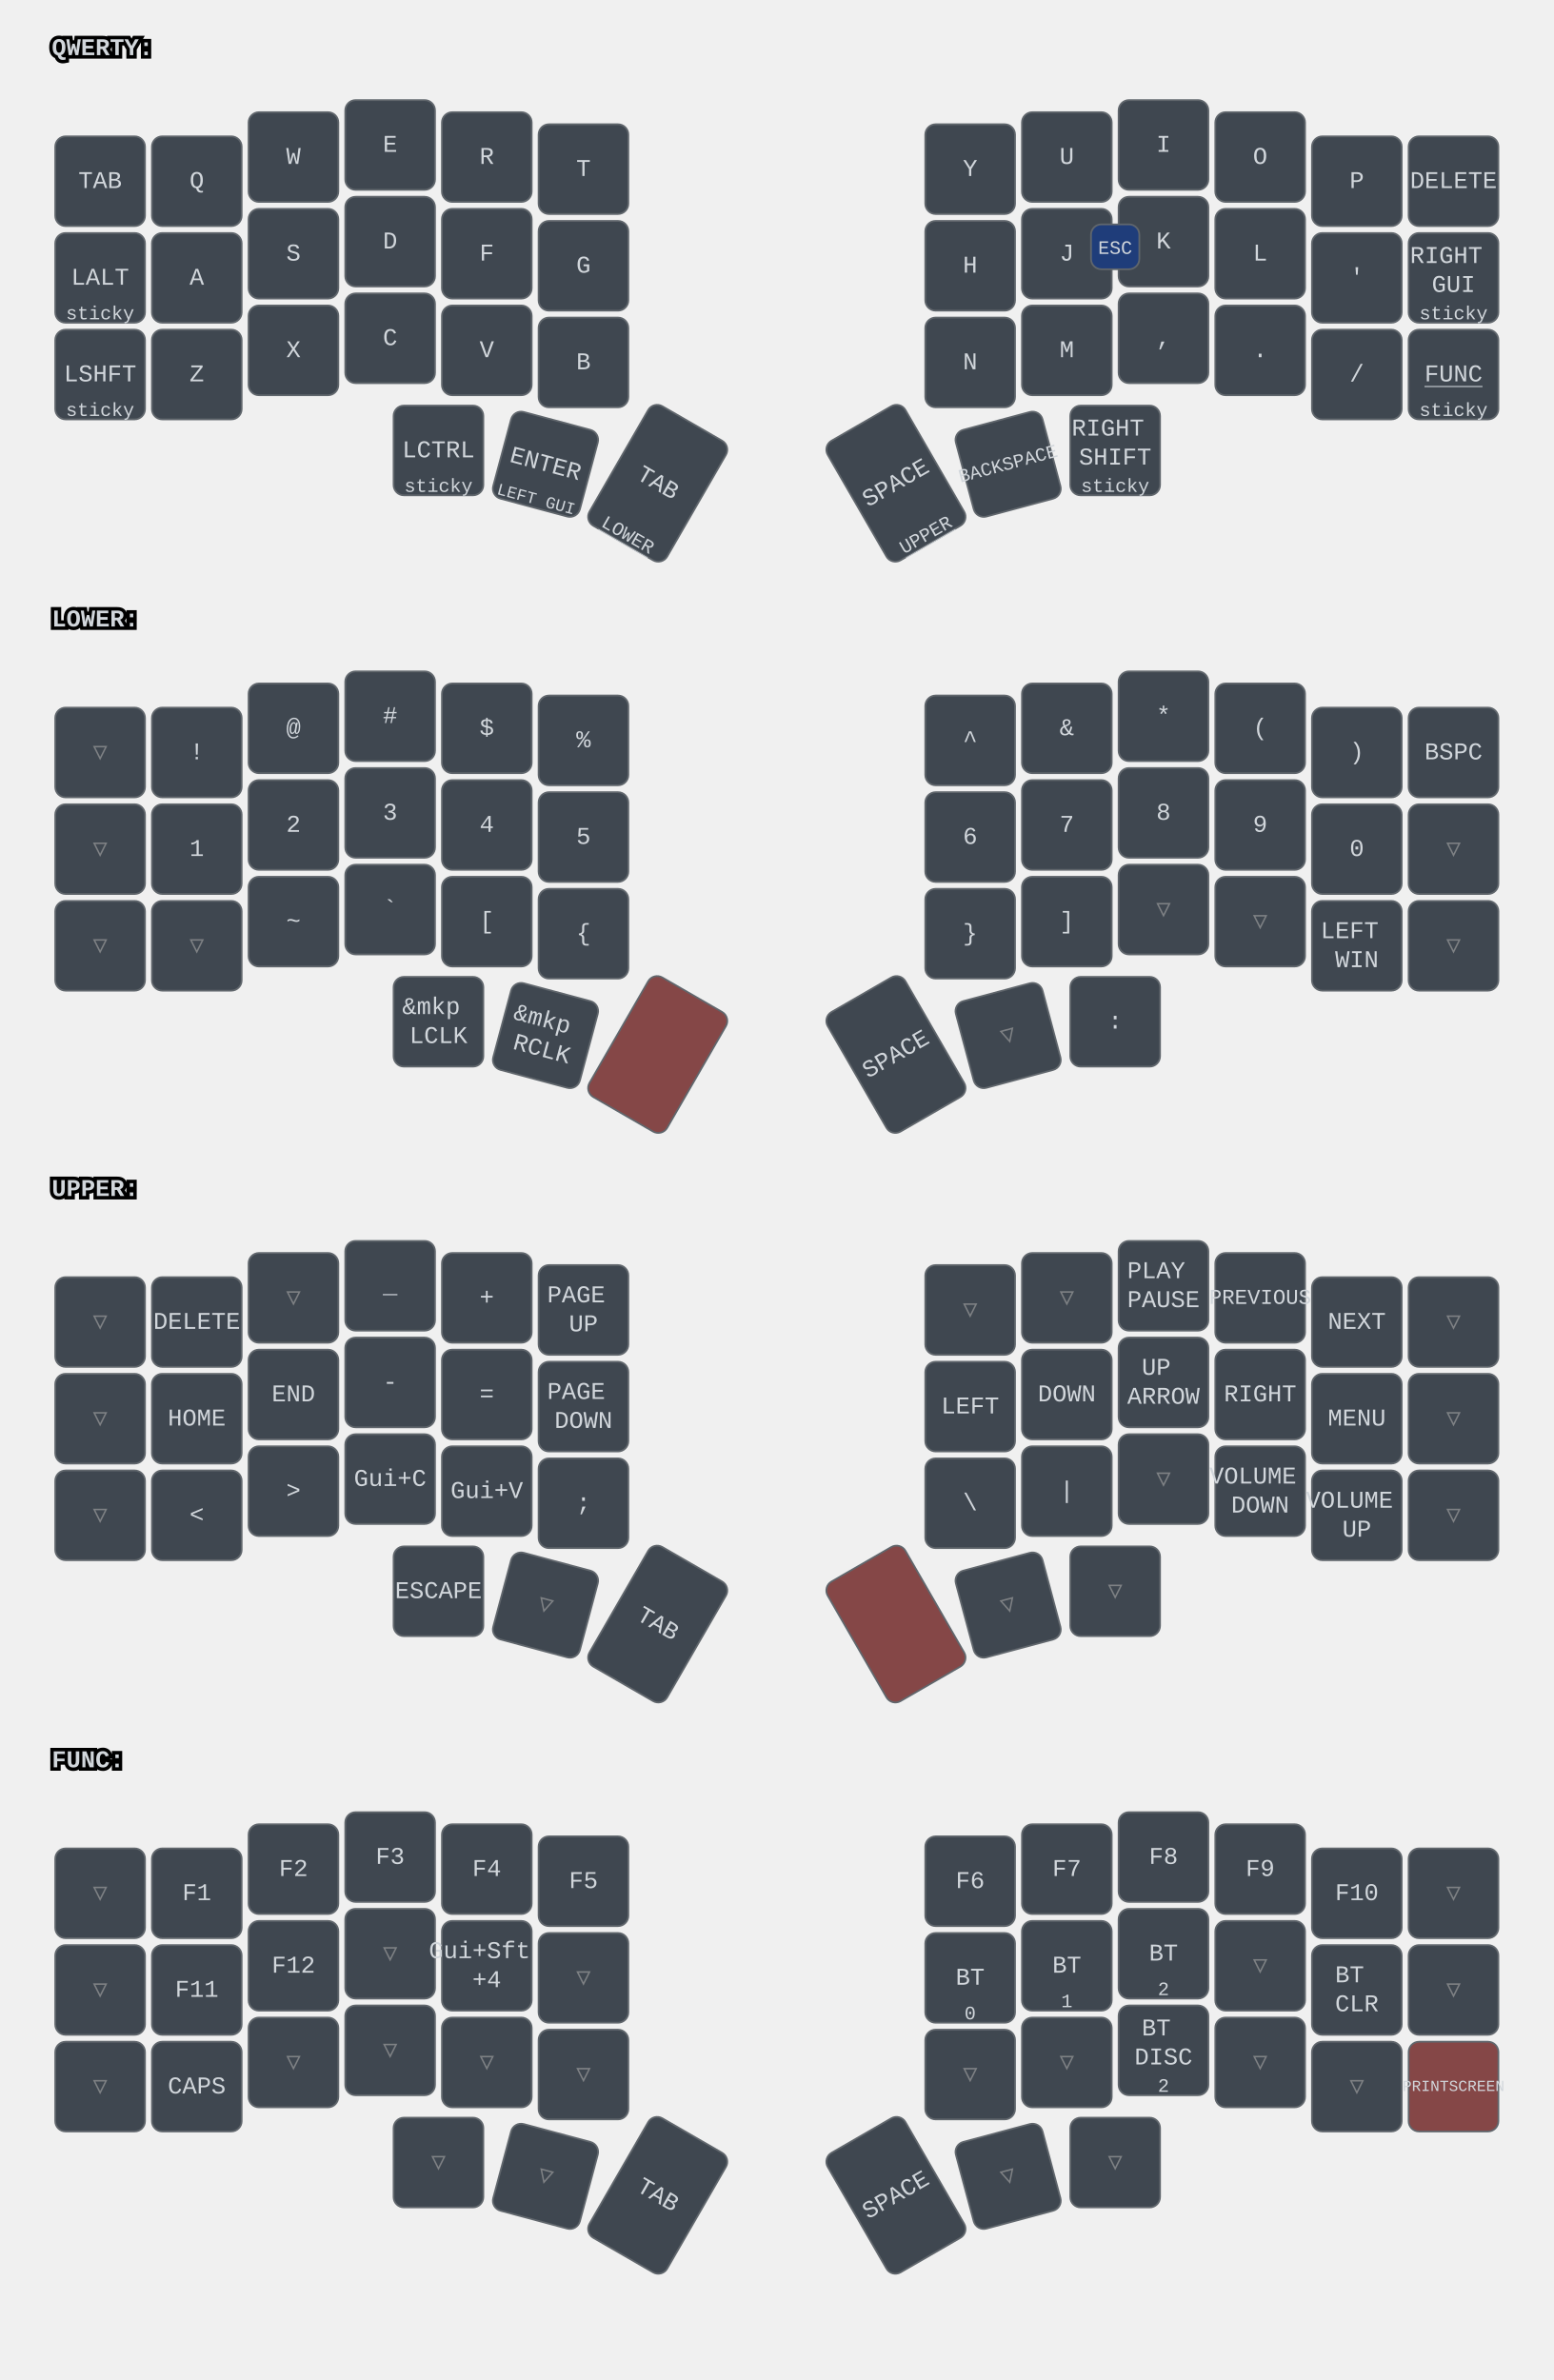
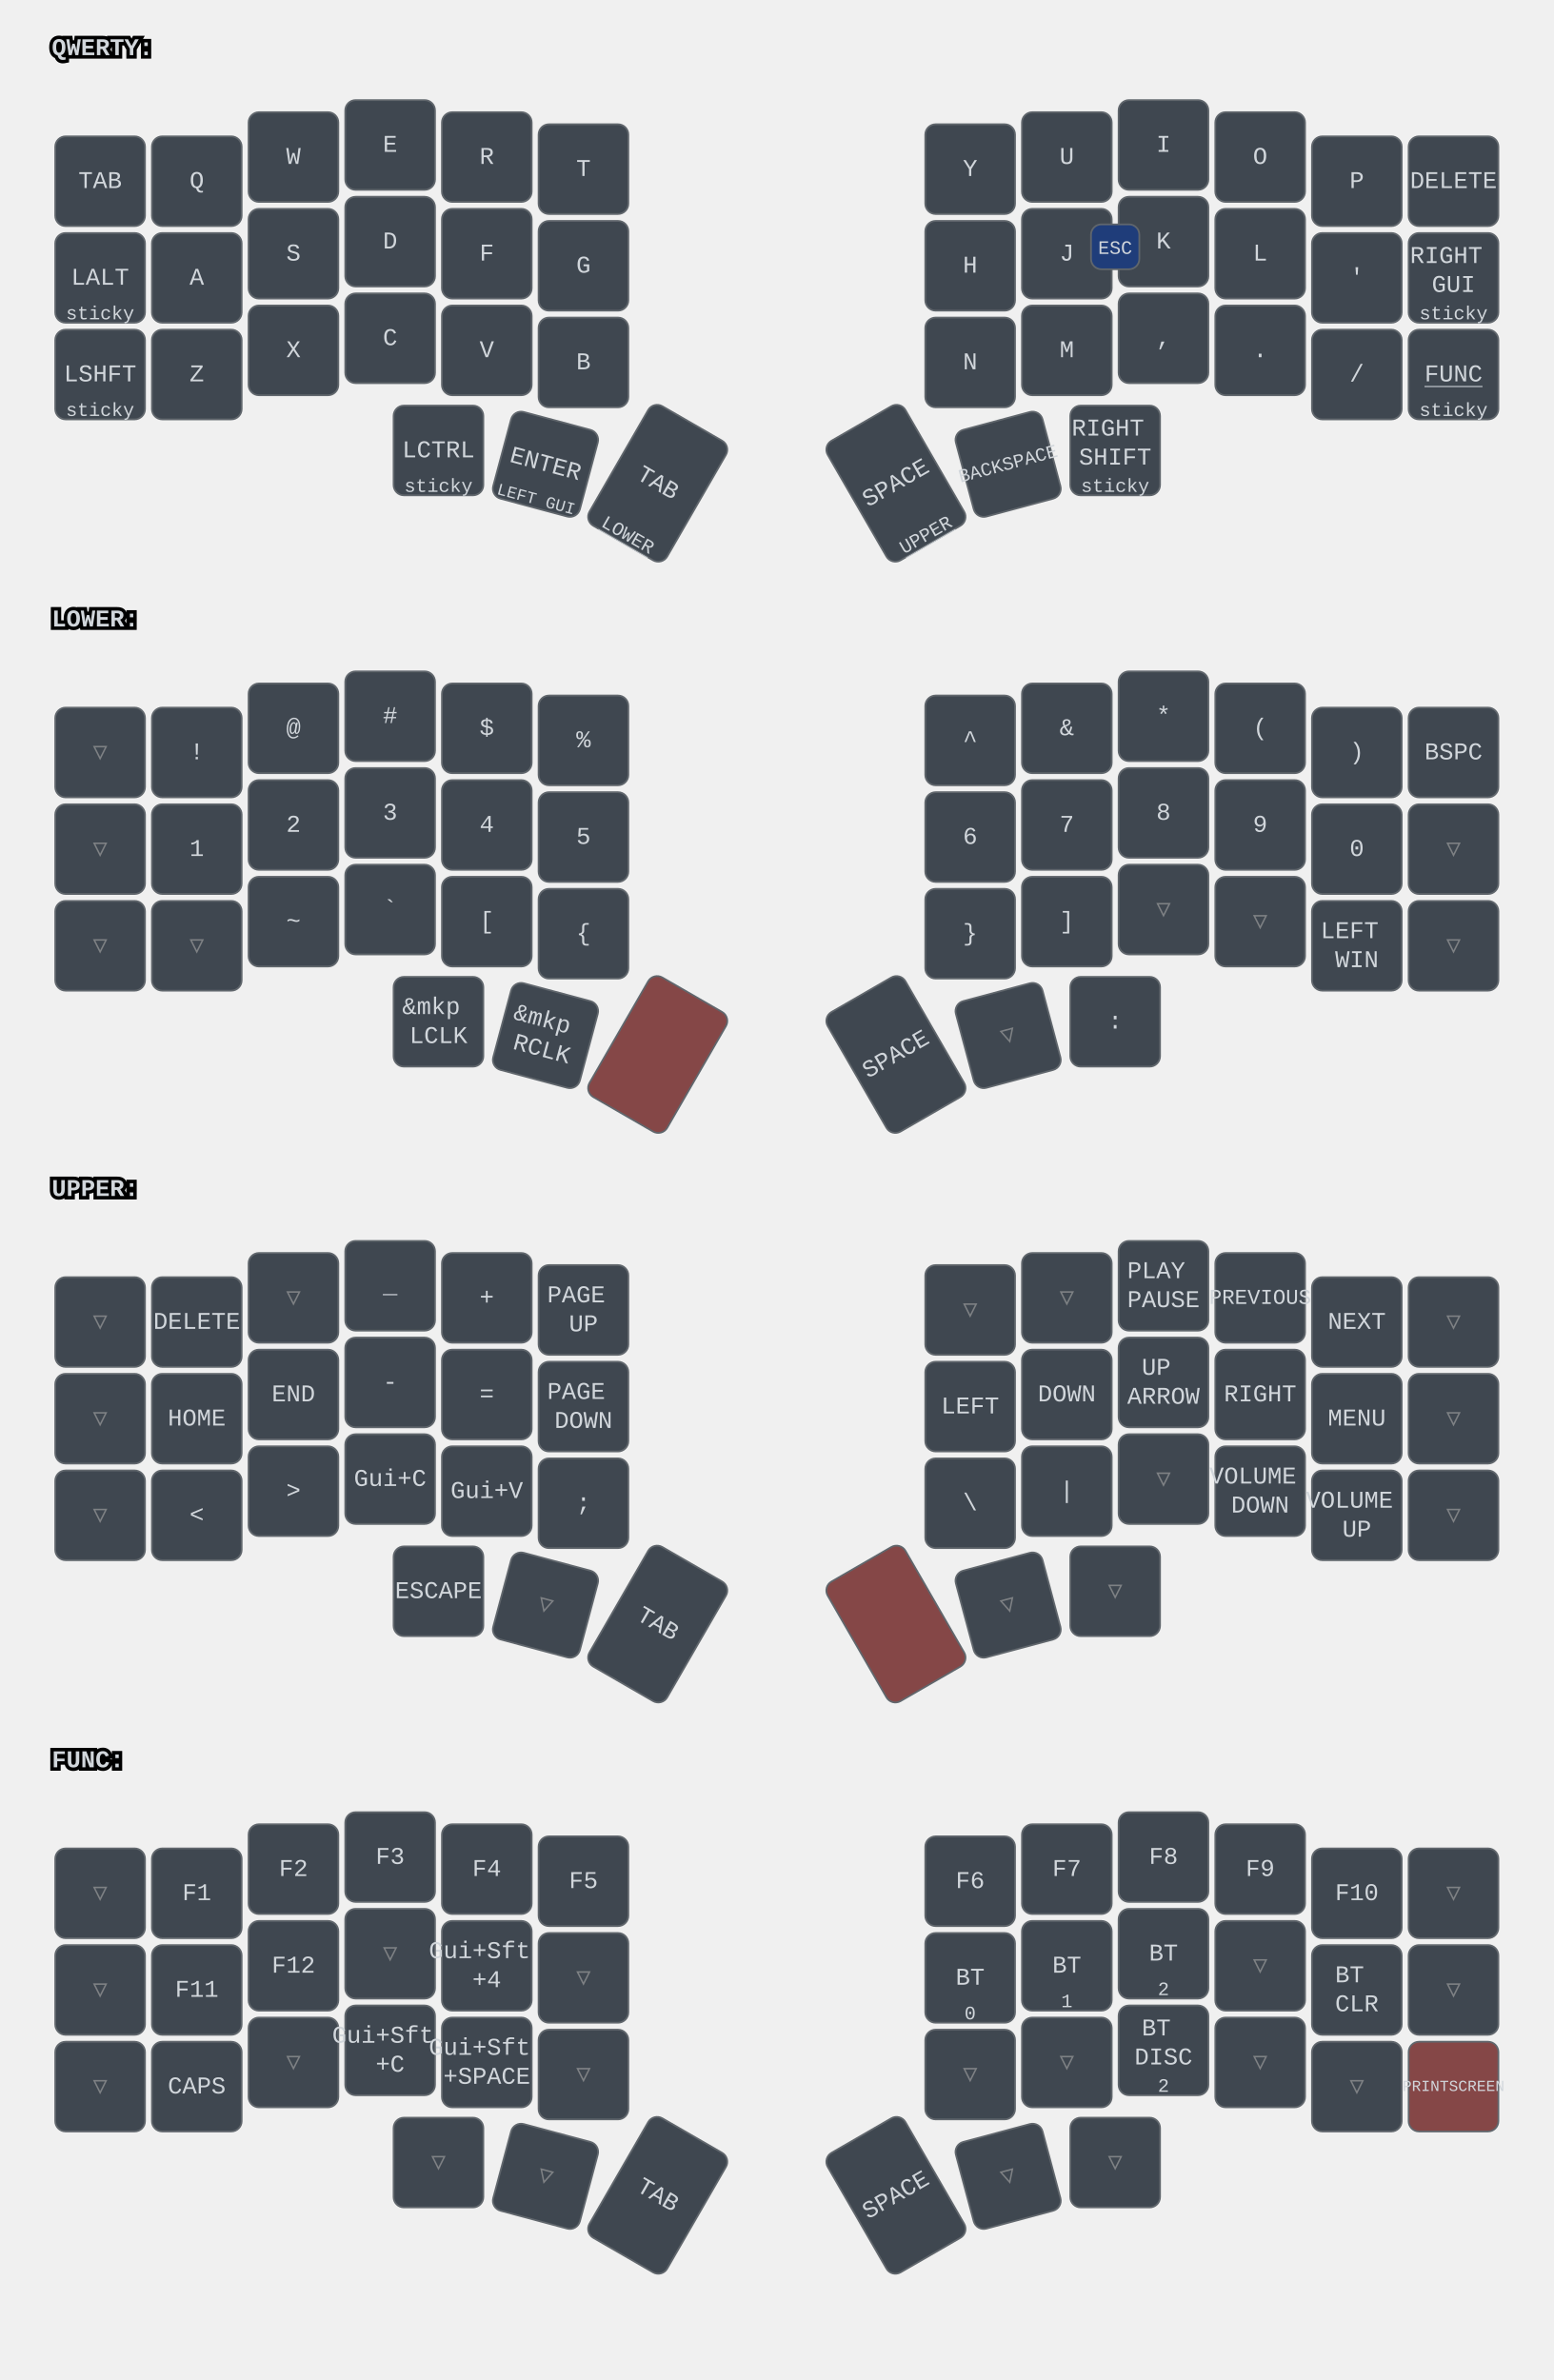
<svg xmlns="http://www.w3.org/2000/svg" width="900" height="1379" viewBox="0 0 900 1379" class="keymap">
  <style>/* inherit to force styles through use tags */
svg path {
    fill: inherit;
}

/* font and background color specifications */
svg.keymap {
    font-family: SFMono-Regular,Consolas,Liberation Mono,Menlo,monospace;
    font-size: 14px;
    font-kerning: normal;
    text-rendering: optimizeLegibility;
    fill: #24292e;
}

/* default key styling */
rect.key {
    fill: #f6f8fa;
}

rect.key, rect.combo {
    stroke: #c9cccf;
    stroke-width: 1;
}

/* default key side styling, only used is draw_key_sides is set */
rect.side {
    filter: brightness(90%);
}

/* color accent for combo boxes */
rect.combo, rect.combo-separate {
    fill: #cdf;
}

/* color accent for held keys */
rect.held, rect.combo.held {
    fill: #fdd;
}

/* color accent for ghost (optional) keys */
rect.ghost, rect.combo.ghost {
    stroke-dasharray: 4, 4;
    stroke-width: 2;
}

text {
    text-anchor: middle;
    dominant-baseline: middle;
}

/* styling for layer labels */
text.label {
    font-weight: bold;
    text-anchor: start;
    stroke: white;
    stroke-width: 4;
    paint-order: stroke;
}

/* styling for optional footer */
text.footer {
    text-anchor: end;
    dominant-baseline: auto;
    stroke: white;
    stroke-width: 4;
    paint-order: stroke;
}

/* styling for combo tap, and key non-tap label text */
text.combo, text.hold, text.shifted, text.left, text.right, text.tl, text.tr, text.bl, text.br {
    font-size: 11px;
}

text.hold, text.bl, text.br {
    text-anchor: middle;
    dominant-baseline: auto;
}

text.shifted, text.tl, text.tr {
    text-anchor: middle;
    dominant-baseline: hanging;
}

text.left, text.tl, text.bl {
    text-anchor: start;
}

text.right, text.tr, text.br {
    text-anchor: end;
}

text.layer-activator {
    text-decoration: underline;
}

/* styling for hold/shifted label text in combo box */
text.combo.hold, text.combo.shifted, text.combo.left, text.combo.right {
    font-size: 8px;
}

/* lighter symbol for transparent keys */
text.trans {
    fill: #7b7e81;
}

/* styling for combo dendrons */
path.combo {
    stroke-width: 1;
    stroke: gray;
    fill: none;
}

/* Start Tabler Icons Cleanup */
/* cannot use height/width with glyphs */
.icon-tabler &gt; path {
    fill: inherit;
    stroke: inherit;
    stroke-width: 2;
}
/* hide tabler's default box */
.icon-tabler &gt; path[stroke="none"][fill="none"] {
    visibility: hidden;
}
/* End Tabler Icons Cleanup */

svg.keymap { fill: #d1d6db; }
rect.key { fill: #3f4750; }
rect.key, rect.combo { stroke: #60666c; }
rect.combo, rect.combo-separate { fill: #1f3d7a; }
rect.held, rect.combo.held { fill: #854747; }
text.label, text.footer { stroke: black; }
text.trans { fill: #7e8184; }
path.combo { stroke: #7f7f7f; }
</style>
  <g transform="translate(30, 0)" class="layer-QWERTY">
    <text x="0" y="28" class="label" id="QWERTY">QWERTY:</text>
    <g transform="translate(0, 56)">
      <g transform="translate(28, 49)" class="key keypos-0">
        <rect rx="6" ry="6" x="-26" y="-26" width="52" height="52" class="key" />
        <text x="0" y="0" class="key tap">TAB</text>
      </g>
      <g transform="translate(84, 49)" class="key keypos-1">
        <rect rx="6" ry="6" x="-26" y="-26" width="52" height="52" class="key" />
        <text x="0" y="0" class="key tap">Q</text>
      </g>
      <g transform="translate(140, 35)" class="key keypos-2">
        <rect rx="6" ry="6" x="-26" y="-26" width="52" height="52" class="key" />
        <text x="0" y="0" class="key tap">W</text>
      </g>
      <g transform="translate(196, 28)" class="key keypos-3">
        <rect rx="6" ry="6" x="-26" y="-26" width="52" height="52" class="key" />
        <text x="0" y="0" class="key tap">E</text>
      </g>
      <g transform="translate(252, 35)" class="key keypos-4">
        <rect rx="6" ry="6" x="-26" y="-26" width="52" height="52" class="key" />
        <text x="0" y="0" class="key tap">R</text>
      </g>
      <g transform="translate(308, 42)" class="key keypos-5">
        <rect rx="6" ry="6" x="-26" y="-26" width="52" height="52" class="key" />
        <text x="0" y="0" class="key tap">T</text>
      </g>
      <g transform="translate(532, 42)" class="key keypos-6">
        <rect rx="6" ry="6" x="-26" y="-26" width="52" height="52" class="key" />
        <text x="0" y="0" class="key tap">Y</text>
      </g>
      <g transform="translate(588, 35)" class="key keypos-7">
        <rect rx="6" ry="6" x="-26" y="-26" width="52" height="52" class="key" />
        <text x="0" y="0" class="key tap">U</text>
      </g>
      <g transform="translate(644, 28)" class="key keypos-8">
        <rect rx="6" ry="6" x="-26" y="-26" width="52" height="52" class="key" />
        <text x="0" y="0" class="key tap">I</text>
      </g>
      <g transform="translate(700, 35)" class="key keypos-9">
        <rect rx="6" ry="6" x="-26" y="-26" width="52" height="52" class="key" />
        <text x="0" y="0" class="key tap">O</text>
      </g>
      <g transform="translate(756, 49)" class="key keypos-10">
        <rect rx="6" ry="6" x="-26" y="-26" width="52" height="52" class="key" />
        <text x="0" y="0" class="key tap">P</text>
      </g>
      <g transform="translate(812, 49)" class="key keypos-11">
        <rect rx="6" ry="6" x="-26" y="-26" width="52" height="52" class="key" />
        <text x="0" y="0" class="key tap">DELETE</text>
      </g>
      <g transform="translate(28, 105)" class="key keypos-12">
        <rect rx="6" ry="6" x="-26" y="-26" width="52" height="52" class="key" />
        <text x="0" y="0" class="key tap">LALT</text>
        <text x="0" y="24" class="key hold">sticky</text>
      </g>
      <g transform="translate(84, 105)" class="key keypos-13">
        <rect rx="6" ry="6" x="-26" y="-26" width="52" height="52" class="key" />
        <text x="0" y="0" class="key tap">A</text>
      </g>
      <g transform="translate(140, 91)" class="key keypos-14">
        <rect rx="6" ry="6" x="-26" y="-26" width="52" height="52" class="key" />
        <text x="0" y="0" class="key tap">S</text>
      </g>
      <g transform="translate(196, 84)" class="key keypos-15">
        <rect rx="6" ry="6" x="-26" y="-26" width="52" height="52" class="key" />
        <text x="0" y="0" class="key tap">D</text>
      </g>
      <g transform="translate(252, 91)" class="key keypos-16">
        <rect rx="6" ry="6" x="-26" y="-26" width="52" height="52" class="key" />
        <text x="0" y="0" class="key tap">F</text>
      </g>
      <g transform="translate(308, 98)" class="key keypos-17">
        <rect rx="6" ry="6" x="-26" y="-26" width="52" height="52" class="key" />
        <text x="0" y="0" class="key tap">G</text>
      </g>
      <g transform="translate(532, 98)" class="key keypos-18">
        <rect rx="6" ry="6" x="-26" y="-26" width="52" height="52" class="key" />
        <text x="0" y="0" class="key tap">H</text>
      </g>
      <g transform="translate(588, 91)" class="key keypos-19">
        <rect rx="6" ry="6" x="-26" y="-26" width="52" height="52" class="key" />
        <text x="0" y="0" class="key tap">J</text>
      </g>
      <g transform="translate(644, 84)" class="key keypos-20">
        <rect rx="6" ry="6" x="-26" y="-26" width="52" height="52" class="key" />
        <text x="0" y="0" class="key tap">K</text>
      </g>
      <g transform="translate(700, 91)" class="key keypos-21">
        <rect rx="6" ry="6" x="-26" y="-26" width="52" height="52" class="key" />
        <text x="0" y="0" class="key tap">L</text>
      </g>
      <g transform="translate(756, 105)" class="key keypos-22">
        <rect rx="6" ry="6" x="-26" y="-26" width="52" height="52" class="key" />
        <text x="0" y="0" class="key tap">'</text>
      </g>
      <g transform="translate(812, 105)" class="key keypos-23">
        <rect rx="6" ry="6" x="-26" y="-26" width="52" height="52" class="key" />
        <text x="0" y="0" class="key tap">
          <tspan x="0" dy="-0.9em">RIGHT</tspan>
          <tspan x="0" dy="1.2em">GUI</tspan>
        </text>
        <text x="0" y="24" class="key hold">sticky</text>
      </g>
      <g transform="translate(28, 161)" class="key keypos-24">
        <rect rx="6" ry="6" x="-26" y="-26" width="52" height="52" class="key" />
        <text x="0" y="0" class="key tap">LSHFT</text>
        <text x="0" y="24" class="key hold">sticky</text>
      </g>
      <g transform="translate(84, 161)" class="key keypos-25">
        <rect rx="6" ry="6" x="-26" y="-26" width="52" height="52" class="key" />
        <text x="0" y="0" class="key tap">Z</text>
      </g>
      <g transform="translate(140, 147)" class="key keypos-26">
        <rect rx="6" ry="6" x="-26" y="-26" width="52" height="52" class="key" />
        <text x="0" y="0" class="key tap">X</text>
      </g>
      <g transform="translate(196, 140)" class="key keypos-27">
        <rect rx="6" ry="6" x="-26" y="-26" width="52" height="52" class="key" />
        <text x="0" y="0" class="key tap">C</text>
      </g>
      <g transform="translate(252, 147)" class="key keypos-28">
        <rect rx="6" ry="6" x="-26" y="-26" width="52" height="52" class="key" />
        <text x="0" y="0" class="key tap">V</text>
      </g>
      <g transform="translate(308, 154)" class="key keypos-29">
        <rect rx="6" ry="6" x="-26" y="-26" width="52" height="52" class="key" />
        <text x="0" y="0" class="key tap">B</text>
      </g>
      <g transform="translate(532, 154)" class="key keypos-30">
        <rect rx="6" ry="6" x="-26" y="-26" width="52" height="52" class="key" />
        <text x="0" y="0" class="key tap">N</text>
      </g>
      <g transform="translate(588, 147)" class="key keypos-31">
        <rect rx="6" ry="6" x="-26" y="-26" width="52" height="52" class="key" />
        <text x="0" y="0" class="key tap">M</text>
      </g>
      <g transform="translate(644, 140)" class="key keypos-32">
        <rect rx="6" ry="6" x="-26" y="-26" width="52" height="52" class="key" />
        <text x="0" y="0" class="key tap">,</text>
      </g>
      <g transform="translate(700, 147)" class="key keypos-33">
        <rect rx="6" ry="6" x="-26" y="-26" width="52" height="52" class="key" />
        <text x="0" y="0" class="key tap">.</text>
      </g>
      <g transform="translate(756, 161)" class="key keypos-34">
        <rect rx="6" ry="6" x="-26" y="-26" width="52" height="52" class="key" />
        <text x="0" y="0" class="key tap">/</text>
      </g>
      <g transform="translate(812, 161)" class="key keypos-35">
        <rect rx="6" ry="6" x="-26" y="-26" width="52" height="52" class="key" />
        <a href="#FUNC">
          <text x="0" y="0" class="key tap layer-activator">FUNC</text>
        </a>
        <text x="0" y="24" class="key hold">sticky</text>
      </g>
      <g transform="translate(224, 205)" class="key keypos-36">
        <rect rx="6" ry="6" x="-26" y="-26" width="52" height="52" class="key" />
        <text x="0" y="0" class="key tap">LCTRL</text>
        <text x="0" y="24" class="key hold">sticky</text>
      </g>
      <g transform="translate(286, 213) rotate(15.0)" class="key keypos-37">
        <rect rx="6" ry="6" x="-26" y="-26" width="52" height="52" class="key" />
        <text x="0" y="0" class="key tap">ENTER</text>
        <text x="0" y="24" class="key hold">
          <tspan style="font-size: 88%">LEFT GUI</tspan>
        </text>
      </g>
      <g transform="translate(351, 224) rotate(30.0)" class="key keypos-38">
        <rect rx="6" ry="6" x="-26" y="-40" width="52" height="80" class="key" />
        <text x="0" y="0" class="key tap">TAB</text>
        <a href="#LOWER">
          <text x="0" y="38" class="key hold layer-activator">LOWER</text>
        </a>
      </g>
      <g transform="translate(489, 224) rotate(-30.0)" class="key keypos-39">
        <rect rx="6" ry="6" x="-26" y="-40" width="52" height="80" class="key" />
        <text x="0" y="0" class="key tap">SPACE</text>
        <a href="#UPPER">
          <text x="0" y="38" class="key hold layer-activator">UPPER</text>
        </a>
      </g>
      <g transform="translate(554, 213) rotate(-15.0)" class="key keypos-40">
        <rect rx="6" ry="6" x="-26" y="-26" width="52" height="52" class="key" />
        <text x="0" y="0" class="key tap">
          <tspan style="font-size: 78%">BACKSPACE</tspan>
        </text>
      </g>
      <g transform="translate(616, 205)" class="key keypos-41">
        <rect rx="6" ry="6" x="-26" y="-26" width="52" height="52" class="key" />
        <text x="0" y="0" class="key tap">
          <tspan x="0" dy="-0.9em">RIGHT</tspan>
          <tspan x="0" dy="1.2em">SHIFT</tspan>
        </text>
        <text x="0" y="24" class="key hold">sticky</text>
      </g>
      <g class="combo combopos-0">
        <rect rx="6" ry="6" x="602" y="74" width="28" height="26" class="combo" />
        <text x="616" y="88" class="combo tap">ESC</text>
      </g>
    </g>
  </g>
  <g transform="translate(30, 331)" class="layer-LOWER">
    <text x="0" y="28" class="label" id="LOWER">LOWER:</text>
    <g transform="translate(0, 56)">
      <g transform="translate(28, 49)" class="key trans keypos-0">
        <rect rx="6" ry="6" x="-26" y="-26" width="52" height="52" class="key trans" />
        <text x="0" y="0" class="key trans tap">▽</text>
      </g>
      <g transform="translate(84, 49)" class="key keypos-1">
        <rect rx="6" ry="6" x="-26" y="-26" width="52" height="52" class="key" />
        <text x="0" y="0" class="key tap">!</text>
      </g>
      <g transform="translate(140, 35)" class="key keypos-2">
        <rect rx="6" ry="6" x="-26" y="-26" width="52" height="52" class="key" />
        <text x="0" y="0" class="key tap">@</text>
      </g>
      <g transform="translate(196, 28)" class="key keypos-3">
        <rect rx="6" ry="6" x="-26" y="-26" width="52" height="52" class="key" />
        <text x="0" y="0" class="key tap">#</text>
      </g>
      <g transform="translate(252, 35)" class="key keypos-4">
        <rect rx="6" ry="6" x="-26" y="-26" width="52" height="52" class="key" />
        <text x="0" y="0" class="key tap">$</text>
      </g>
      <g transform="translate(308, 42)" class="key keypos-5">
        <rect rx="6" ry="6" x="-26" y="-26" width="52" height="52" class="key" />
        <text x="0" y="0" class="key tap">%</text>
      </g>
      <g transform="translate(532, 42)" class="key keypos-6">
        <rect rx="6" ry="6" x="-26" y="-26" width="52" height="52" class="key" />
        <text x="0" y="0" class="key tap">^</text>
      </g>
      <g transform="translate(588, 35)" class="key keypos-7">
        <rect rx="6" ry="6" x="-26" y="-26" width="52" height="52" class="key" />
        <text x="0" y="0" class="key tap">&amp;</text>
      </g>
      <g transform="translate(644, 28)" class="key keypos-8">
        <rect rx="6" ry="6" x="-26" y="-26" width="52" height="52" class="key" />
        <text x="0" y="0" class="key tap">*</text>
      </g>
      <g transform="translate(700, 35)" class="key keypos-9">
        <rect rx="6" ry="6" x="-26" y="-26" width="52" height="52" class="key" />
        <text x="0" y="0" class="key tap">(</text>
      </g>
      <g transform="translate(756, 49)" class="key keypos-10">
        <rect rx="6" ry="6" x="-26" y="-26" width="52" height="52" class="key" />
        <text x="0" y="0" class="key tap">)</text>
      </g>
      <g transform="translate(812, 49)" class="key keypos-11">
        <rect rx="6" ry="6" x="-26" y="-26" width="52" height="52" class="key" />
        <text x="0" y="0" class="key tap">BSPC</text>
      </g>
      <g transform="translate(28, 105)" class="key trans keypos-12">
        <rect rx="6" ry="6" x="-26" y="-26" width="52" height="52" class="key trans" />
        <text x="0" y="0" class="key trans tap">▽</text>
      </g>
      <g transform="translate(84, 105)" class="key keypos-13">
        <rect rx="6" ry="6" x="-26" y="-26" width="52" height="52" class="key" />
        <text x="0" y="0" class="key tap">1</text>
      </g>
      <g transform="translate(140, 91)" class="key keypos-14">
        <rect rx="6" ry="6" x="-26" y="-26" width="52" height="52" class="key" />
        <text x="0" y="0" class="key tap">2</text>
      </g>
      <g transform="translate(196, 84)" class="key keypos-15">
        <rect rx="6" ry="6" x="-26" y="-26" width="52" height="52" class="key" />
        <text x="0" y="0" class="key tap">3</text>
      </g>
      <g transform="translate(252, 91)" class="key keypos-16">
        <rect rx="6" ry="6" x="-26" y="-26" width="52" height="52" class="key" />
        <text x="0" y="0" class="key tap">4</text>
      </g>
      <g transform="translate(308, 98)" class="key keypos-17">
        <rect rx="6" ry="6" x="-26" y="-26" width="52" height="52" class="key" />
        <text x="0" y="0" class="key tap">5</text>
      </g>
      <g transform="translate(532, 98)" class="key keypos-18">
        <rect rx="6" ry="6" x="-26" y="-26" width="52" height="52" class="key" />
        <text x="0" y="0" class="key tap">6</text>
      </g>
      <g transform="translate(588, 91)" class="key keypos-19">
        <rect rx="6" ry="6" x="-26" y="-26" width="52" height="52" class="key" />
        <text x="0" y="0" class="key tap">7</text>
      </g>
      <g transform="translate(644, 84)" class="key keypos-20">
        <rect rx="6" ry="6" x="-26" y="-26" width="52" height="52" class="key" />
        <text x="0" y="0" class="key tap">8</text>
      </g>
      <g transform="translate(700, 91)" class="key keypos-21">
        <rect rx="6" ry="6" x="-26" y="-26" width="52" height="52" class="key" />
        <text x="0" y="0" class="key tap">9</text>
      </g>
      <g transform="translate(756, 105)" class="key keypos-22">
        <rect rx="6" ry="6" x="-26" y="-26" width="52" height="52" class="key" />
        <text x="0" y="0" class="key tap">0</text>
      </g>
      <g transform="translate(812, 105)" class="key trans keypos-23">
        <rect rx="6" ry="6" x="-26" y="-26" width="52" height="52" class="key trans" />
        <text x="0" y="0" class="key trans tap">▽</text>
      </g>
      <g transform="translate(28, 161)" class="key trans keypos-24">
        <rect rx="6" ry="6" x="-26" y="-26" width="52" height="52" class="key trans" />
        <text x="0" y="0" class="key trans tap">▽</text>
      </g>
      <g transform="translate(84, 161)" class="key trans keypos-25">
        <rect rx="6" ry="6" x="-26" y="-26" width="52" height="52" class="key trans" />
        <text x="0" y="0" class="key trans tap">▽</text>
      </g>
      <g transform="translate(140, 147)" class="key keypos-26">
        <rect rx="6" ry="6" x="-26" y="-26" width="52" height="52" class="key" />
        <text x="0" y="0" class="key tap">~</text>
      </g>
      <g transform="translate(196, 140)" class="key keypos-27">
        <rect rx="6" ry="6" x="-26" y="-26" width="52" height="52" class="key" />
        <text x="0" y="0" class="key tap">`</text>
      </g>
      <g transform="translate(252, 147)" class="key keypos-28">
        <rect rx="6" ry="6" x="-26" y="-26" width="52" height="52" class="key" />
        <text x="0" y="0" class="key tap">[</text>
      </g>
      <g transform="translate(308, 154)" class="key keypos-29">
        <rect rx="6" ry="6" x="-26" y="-26" width="52" height="52" class="key" />
        <text x="0" y="0" class="key tap">{</text>
      </g>
      <g transform="translate(532, 154)" class="key keypos-30">
        <rect rx="6" ry="6" x="-26" y="-26" width="52" height="52" class="key" />
        <text x="0" y="0" class="key tap">}</text>
      </g>
      <g transform="translate(588, 147)" class="key keypos-31">
        <rect rx="6" ry="6" x="-26" y="-26" width="52" height="52" class="key" />
        <text x="0" y="0" class="key tap">]</text>
      </g>
      <g transform="translate(644, 140)" class="key trans keypos-32">
        <rect rx="6" ry="6" x="-26" y="-26" width="52" height="52" class="key trans" />
        <text x="0" y="0" class="key trans tap">▽</text>
      </g>
      <g transform="translate(700, 147)" class="key trans keypos-33">
        <rect rx="6" ry="6" x="-26" y="-26" width="52" height="52" class="key trans" />
        <text x="0" y="0" class="key trans tap">▽</text>
      </g>
      <g transform="translate(756, 161)" class="key keypos-34">
        <rect rx="6" ry="6" x="-26" y="-26" width="52" height="52" class="key" />
        <text x="0" y="0" class="key tap">
          <tspan x="0" dy="-0.6em">LEFT</tspan>
          <tspan x="0" dy="1.2em">WIN</tspan>
        </text>
      </g>
      <g transform="translate(812, 161)" class="key trans keypos-35">
        <rect rx="6" ry="6" x="-26" y="-26" width="52" height="52" class="key trans" />
        <text x="0" y="0" class="key trans tap">▽</text>
      </g>
      <g transform="translate(224, 205)" class="key keypos-36">
        <rect rx="6" ry="6" x="-26" y="-26" width="52" height="52" class="key" />
        <text x="0" y="0" class="key tap">
          <tspan x="0" dy="-0.6em">&amp;mkp</tspan>
          <tspan x="0" dy="1.2em">LCLK</tspan>
        </text>
      </g>
      <g transform="translate(286, 213) rotate(15.0)" class="key keypos-37">
        <rect rx="6" ry="6" x="-26" y="-26" width="52" height="52" class="key" />
        <text x="0" y="0" class="key tap">
          <tspan x="0" dy="-0.6em">&amp;mkp</tspan>
          <tspan x="0" dy="1.2em">RCLK</tspan>
        </text>
      </g>
      <g transform="translate(351, 224) rotate(30.0)" class="key held keypos-38">
        <rect rx="6" ry="6" x="-26" y="-40" width="52" height="80" class="key held" />
      </g>
      <g transform="translate(489, 224) rotate(-30.0)" class="key keypos-39">
        <rect rx="6" ry="6" x="-26" y="-40" width="52" height="80" class="key" />
        <text x="0" y="0" class="key tap">SPACE</text>
      </g>
      <g transform="translate(554, 213) rotate(-15.0)" class="key trans keypos-40">
        <rect rx="6" ry="6" x="-26" y="-26" width="52" height="52" class="key trans" />
        <text x="0" y="0" class="key trans tap">▽</text>
      </g>
      <g transform="translate(616, 205)" class="key keypos-41">
        <rect rx="6" ry="6" x="-26" y="-26" width="52" height="52" class="key" />
        <text x="0" y="0" class="key tap">:</text>
      </g>
    </g>
  </g>
  <g transform="translate(30, 661)" class="layer-UPPER">
    <text x="0" y="28" class="label" id="UPPER">UPPER:</text>
    <g transform="translate(0, 56)">
      <g transform="translate(28, 49)" class="key trans keypos-0">
        <rect rx="6" ry="6" x="-26" y="-26" width="52" height="52" class="key trans" />
        <text x="0" y="0" class="key trans tap">▽</text>
      </g>
      <g transform="translate(84, 49)" class="key keypos-1">
        <rect rx="6" ry="6" x="-26" y="-26" width="52" height="52" class="key" />
        <text x="0" y="0" class="key tap">DELETE</text>
      </g>
      <g transform="translate(140, 35)" class="key trans keypos-2">
        <rect rx="6" ry="6" x="-26" y="-26" width="52" height="52" class="key trans" />
        <text x="0" y="0" class="key trans tap">▽</text>
      </g>
      <g transform="translate(196, 28)" class="key keypos-3">
        <rect rx="6" ry="6" x="-26" y="-26" width="52" height="52" class="key" />
        <text x="0" y="0" class="key tap">_</text>
      </g>
      <g transform="translate(252, 35)" class="key keypos-4">
        <rect rx="6" ry="6" x="-26" y="-26" width="52" height="52" class="key" />
        <text x="0" y="0" class="key tap">+</text>
      </g>
      <g transform="translate(308, 42)" class="key keypos-5">
        <rect rx="6" ry="6" x="-26" y="-26" width="52" height="52" class="key" />
        <text x="0" y="0" class="key tap">
          <tspan x="0" dy="-0.6em">PAGE</tspan>
          <tspan x="0" dy="1.2em">UP</tspan>
        </text>
      </g>
      <g transform="translate(532, 42)" class="key trans keypos-6">
        <rect rx="6" ry="6" x="-26" y="-26" width="52" height="52" class="key trans" />
        <text x="0" y="0" class="key trans tap">▽</text>
      </g>
      <g transform="translate(588, 35)" class="key trans keypos-7">
        <rect rx="6" ry="6" x="-26" y="-26" width="52" height="52" class="key trans" />
        <text x="0" y="0" class="key trans tap">▽</text>
      </g>
      <g transform="translate(644, 28)" class="key keypos-8">
        <rect rx="6" ry="6" x="-26" y="-26" width="52" height="52" class="key" />
        <text x="0" y="0" class="key tap">
          <tspan x="0" dy="-0.6em">PLAY</tspan>
          <tspan x="0" dy="1.2em">PAUSE</tspan>
        </text>
      </g>
      <g transform="translate(700, 35)" class="key keypos-9">
        <rect rx="6" ry="6" x="-26" y="-26" width="52" height="52" class="key" />
        <text x="0" y="0" class="key tap">
          <tspan style="font-size: 88%">PREVIOUS</tspan>
        </text>
      </g>
      <g transform="translate(756, 49)" class="key keypos-10">
        <rect rx="6" ry="6" x="-26" y="-26" width="52" height="52" class="key" />
        <text x="0" y="0" class="key tap">NEXT</text>
      </g>
      <g transform="translate(812, 49)" class="key trans keypos-11">
        <rect rx="6" ry="6" x="-26" y="-26" width="52" height="52" class="key trans" />
        <text x="0" y="0" class="key trans tap">▽</text>
      </g>
      <g transform="translate(28, 105)" class="key trans keypos-12">
        <rect rx="6" ry="6" x="-26" y="-26" width="52" height="52" class="key trans" />
        <text x="0" y="0" class="key trans tap">▽</text>
      </g>
      <g transform="translate(84, 105)" class="key keypos-13">
        <rect rx="6" ry="6" x="-26" y="-26" width="52" height="52" class="key" />
        <text x="0" y="0" class="key tap">HOME</text>
      </g>
      <g transform="translate(140, 91)" class="key keypos-14">
        <rect rx="6" ry="6" x="-26" y="-26" width="52" height="52" class="key" />
        <text x="0" y="0" class="key tap">END</text>
      </g>
      <g transform="translate(196, 84)" class="key keypos-15">
        <rect rx="6" ry="6" x="-26" y="-26" width="52" height="52" class="key" />
        <text x="0" y="0" class="key tap">-</text>
      </g>
      <g transform="translate(252, 91)" class="key keypos-16">
        <rect rx="6" ry="6" x="-26" y="-26" width="52" height="52" class="key" />
        <text x="0" y="0" class="key tap">=</text>
      </g>
      <g transform="translate(308, 98)" class="key keypos-17">
        <rect rx="6" ry="6" x="-26" y="-26" width="52" height="52" class="key" />
        <text x="0" y="0" class="key tap">
          <tspan x="0" dy="-0.6em">PAGE</tspan>
          <tspan x="0" dy="1.2em">DOWN</tspan>
        </text>
      </g>
      <g transform="translate(532, 98)" class="key keypos-18">
        <rect rx="6" ry="6" x="-26" y="-26" width="52" height="52" class="key" />
        <text x="0" y="0" class="key tap">LEFT</text>
      </g>
      <g transform="translate(588, 91)" class="key keypos-19">
        <rect rx="6" ry="6" x="-26" y="-26" width="52" height="52" class="key" />
        <text x="0" y="0" class="key tap">DOWN</text>
      </g>
      <g transform="translate(644, 84)" class="key keypos-20">
        <rect rx="6" ry="6" x="-26" y="-26" width="52" height="52" class="key" />
        <text x="0" y="0" class="key tap">
          <tspan x="0" dy="-0.6em">UP</tspan>
          <tspan x="0" dy="1.2em">ARROW</tspan>
        </text>
      </g>
      <g transform="translate(700, 91)" class="key keypos-21">
        <rect rx="6" ry="6" x="-26" y="-26" width="52" height="52" class="key" />
        <text x="0" y="0" class="key tap">RIGHT</text>
      </g>
      <g transform="translate(756, 105)" class="key keypos-22">
        <rect rx="6" ry="6" x="-26" y="-26" width="52" height="52" class="key" />
        <text x="0" y="0" class="key tap">MENU</text>
      </g>
      <g transform="translate(812, 105)" class="key trans keypos-23">
        <rect rx="6" ry="6" x="-26" y="-26" width="52" height="52" class="key trans" />
        <text x="0" y="0" class="key trans tap">▽</text>
      </g>
      <g transform="translate(28, 161)" class="key trans keypos-24">
        <rect rx="6" ry="6" x="-26" y="-26" width="52" height="52" class="key trans" />
        <text x="0" y="0" class="key trans tap">▽</text>
      </g>
      <g transform="translate(84, 161)" class="key keypos-25">
        <rect rx="6" ry="6" x="-26" y="-26" width="52" height="52" class="key" />
        <text x="0" y="0" class="key tap">&lt;</text>
      </g>
      <g transform="translate(140, 147)" class="key keypos-26">
        <rect rx="6" ry="6" x="-26" y="-26" width="52" height="52" class="key" />
        <text x="0" y="0" class="key tap">&gt;</text>
      </g>
      <g transform="translate(196, 140)" class="key keypos-27">
        <rect rx="6" ry="6" x="-26" y="-26" width="52" height="52" class="key" />
        <text x="0" y="0" class="key tap">Gui+C</text>
      </g>
      <g transform="translate(252, 147)" class="key keypos-28">
        <rect rx="6" ry="6" x="-26" y="-26" width="52" height="52" class="key" />
        <text x="0" y="0" class="key tap">Gui+V</text>
      </g>
      <g transform="translate(308, 154)" class="key keypos-29">
        <rect rx="6" ry="6" x="-26" y="-26" width="52" height="52" class="key" />
        <text x="0" y="0" class="key tap">;</text>
      </g>
      <g transform="translate(532, 154)" class="key keypos-30">
        <rect rx="6" ry="6" x="-26" y="-26" width="52" height="52" class="key" />
        <text x="0" y="0" class="key tap">\</text>
      </g>
      <g transform="translate(588, 147)" class="key keypos-31">
        <rect rx="6" ry="6" x="-26" y="-26" width="52" height="52" class="key" />
        <text x="0" y="0" class="key tap">|</text>
      </g>
      <g transform="translate(644, 140)" class="key trans keypos-32">
        <rect rx="6" ry="6" x="-26" y="-26" width="52" height="52" class="key trans" />
        <text x="0" y="0" class="key trans tap">▽</text>
      </g>
      <g transform="translate(700, 147)" class="key keypos-33">
        <rect rx="6" ry="6" x="-26" y="-26" width="52" height="52" class="key" />
        <text x="0" y="0" class="key tap">
          <tspan x="0" dy="-0.6em">VOLUME</tspan>
          <tspan x="0" dy="1.2em">DOWN</tspan>
        </text>
      </g>
      <g transform="translate(756, 161)" class="key keypos-34">
        <rect rx="6" ry="6" x="-26" y="-26" width="52" height="52" class="key" />
        <text x="0" y="0" class="key tap">
          <tspan x="0" dy="-0.6em">VOLUME</tspan>
          <tspan x="0" dy="1.2em">UP</tspan>
        </text>
      </g>
      <g transform="translate(812, 161)" class="key trans keypos-35">
        <rect rx="6" ry="6" x="-26" y="-26" width="52" height="52" class="key trans" />
        <text x="0" y="0" class="key trans tap">▽</text>
      </g>
      <g transform="translate(224, 205)" class="key keypos-36">
        <rect rx="6" ry="6" x="-26" y="-26" width="52" height="52" class="key" />
        <text x="0" y="0" class="key tap">ESCAPE</text>
      </g>
      <g transform="translate(286, 213) rotate(15.0)" class="key trans keypos-37">
        <rect rx="6" ry="6" x="-26" y="-26" width="52" height="52" class="key trans" />
        <text x="0" y="0" class="key trans tap">▽</text>
      </g>
      <g transform="translate(351, 224) rotate(30.0)" class="key keypos-38">
        <rect rx="6" ry="6" x="-26" y="-40" width="52" height="80" class="key" />
        <text x="0" y="0" class="key tap">TAB</text>
      </g>
      <g transform="translate(489, 224) rotate(-30.0)" class="key held keypos-39">
        <rect rx="6" ry="6" x="-26" y="-40" width="52" height="80" class="key held" />
      </g>
      <g transform="translate(554, 213) rotate(-15.0)" class="key trans keypos-40">
        <rect rx="6" ry="6" x="-26" y="-26" width="52" height="52" class="key trans" />
        <text x="0" y="0" class="key trans tap">▽</text>
      </g>
      <g transform="translate(616, 205)" class="key trans keypos-41">
        <rect rx="6" ry="6" x="-26" y="-26" width="52" height="52" class="key trans" />
        <text x="0" y="0" class="key trans tap">▽</text>
      </g>
    </g>
  </g>
  <g transform="translate(30, 992)" class="layer-FUNC">
    <text x="0" y="28" class="label" id="FUNC">FUNC:</text>
    <g transform="translate(0, 56)">
      <g transform="translate(28, 49)" class="key trans keypos-0">
        <rect rx="6" ry="6" x="-26" y="-26" width="52" height="52" class="key trans" />
        <text x="0" y="0" class="key trans tap">▽</text>
      </g>
      <g transform="translate(84, 49)" class="key keypos-1">
        <rect rx="6" ry="6" x="-26" y="-26" width="52" height="52" class="key" />
        <text x="0" y="0" class="key tap">F1</text>
      </g>
      <g transform="translate(140, 35)" class="key keypos-2">
        <rect rx="6" ry="6" x="-26" y="-26" width="52" height="52" class="key" />
        <text x="0" y="0" class="key tap">F2</text>
      </g>
      <g transform="translate(196, 28)" class="key keypos-3">
        <rect rx="6" ry="6" x="-26" y="-26" width="52" height="52" class="key" />
        <text x="0" y="0" class="key tap">F3</text>
      </g>
      <g transform="translate(252, 35)" class="key keypos-4">
        <rect rx="6" ry="6" x="-26" y="-26" width="52" height="52" class="key" />
        <text x="0" y="0" class="key tap">F4</text>
      </g>
      <g transform="translate(308, 42)" class="key keypos-5">
        <rect rx="6" ry="6" x="-26" y="-26" width="52" height="52" class="key" />
        <text x="0" y="0" class="key tap">F5</text>
      </g>
      <g transform="translate(532, 42)" class="key keypos-6">
        <rect rx="6" ry="6" x="-26" y="-26" width="52" height="52" class="key" />
        <text x="0" y="0" class="key tap">F6</text>
      </g>
      <g transform="translate(588, 35)" class="key keypos-7">
        <rect rx="6" ry="6" x="-26" y="-26" width="52" height="52" class="key" />
        <text x="0" y="0" class="key tap">F7</text>
      </g>
      <g transform="translate(644, 28)" class="key keypos-8">
        <rect rx="6" ry="6" x="-26" y="-26" width="52" height="52" class="key" />
        <text x="0" y="0" class="key tap">F8</text>
      </g>
      <g transform="translate(700, 35)" class="key keypos-9">
        <rect rx="6" ry="6" x="-26" y="-26" width="52" height="52" class="key" />
        <text x="0" y="0" class="key tap">F9</text>
      </g>
      <g transform="translate(756, 49)" class="key keypos-10">
        <rect rx="6" ry="6" x="-26" y="-26" width="52" height="52" class="key" />
        <text x="0" y="0" class="key tap">F10</text>
      </g>
      <g transform="translate(812, 49)" class="key trans keypos-11">
        <rect rx="6" ry="6" x="-26" y="-26" width="52" height="52" class="key trans" />
        <text x="0" y="0" class="key trans tap">▽</text>
      </g>
      <g transform="translate(28, 105)" class="key trans keypos-12">
        <rect rx="6" ry="6" x="-26" y="-26" width="52" height="52" class="key trans" />
        <text x="0" y="0" class="key trans tap">▽</text>
      </g>
      <g transform="translate(84, 105)" class="key keypos-13">
        <rect rx="6" ry="6" x="-26" y="-26" width="52" height="52" class="key" />
        <text x="0" y="0" class="key tap">F11</text>
      </g>
      <g transform="translate(140, 91)" class="key keypos-14">
        <rect rx="6" ry="6" x="-26" y="-26" width="52" height="52" class="key" />
        <text x="0" y="0" class="key tap">F12</text>
      </g>
      <g transform="translate(196, 84)" class="key trans keypos-15">
        <rect rx="6" ry="6" x="-26" y="-26" width="52" height="52" class="key trans" />
        <text x="0" y="0" class="key trans tap">▽</text>
      </g>
      <g transform="translate(252, 91)" class="key keypos-16">
        <rect rx="6" ry="6" x="-26" y="-26" width="52" height="52" class="key" />
        <text x="0" y="0" class="key tap">
          <tspan x="0" dy="-0.6em">Gui+Sft</tspan>
          <tspan x="0" dy="1.2em">+4</tspan>
        </text>
      </g>
      <g transform="translate(308, 98)" class="key trans keypos-17">
        <rect rx="6" ry="6" x="-26" y="-26" width="52" height="52" class="key trans" />
        <text x="0" y="0" class="key trans tap">▽</text>
      </g>
      <g transform="translate(532, 98)" class="key keypos-18">
        <rect rx="6" ry="6" x="-26" y="-26" width="52" height="52" class="key" />
        <text x="0" y="0" class="key tap">BT</text>
        <text x="0" y="24" class="key hold">0</text>
      </g>
      <g transform="translate(588, 91)" class="key keypos-19">
        <rect rx="6" ry="6" x="-26" y="-26" width="52" height="52" class="key" />
        <text x="0" y="0" class="key tap">BT</text>
        <text x="0" y="24" class="key hold">1</text>
      </g>
      <g transform="translate(644, 84)" class="key keypos-20">
        <rect rx="6" ry="6" x="-26" y="-26" width="52" height="52" class="key" />
        <text x="0" y="0" class="key tap">BT</text>
        <text x="0" y="24" class="key hold">2</text>
      </g>
      <g transform="translate(700, 91)" class="key trans keypos-21">
        <rect rx="6" ry="6" x="-26" y="-26" width="52" height="52" class="key trans" />
        <text x="0" y="0" class="key trans tap">▽</text>
      </g>
      <g transform="translate(756, 105)" class="key keypos-22">
        <rect rx="6" ry="6" x="-26" y="-26" width="52" height="52" class="key" />
        <text x="0" y="0" class="key tap">
          <tspan x="0" dy="-0.6em">BT</tspan>
          <tspan x="0" dy="1.2em">CLR</tspan>
        </text>
      </g>
      <g transform="translate(812, 105)" class="key trans keypos-23">
        <rect rx="6" ry="6" x="-26" y="-26" width="52" height="52" class="key trans" />
        <text x="0" y="0" class="key trans tap">▽</text>
      </g>
      <g transform="translate(28, 161)" class="key trans keypos-24">
        <rect rx="6" ry="6" x="-26" y="-26" width="52" height="52" class="key trans" />
        <text x="0" y="0" class="key trans tap">▽</text>
      </g>
      <g transform="translate(84, 161)" class="key keypos-25">
        <rect rx="6" ry="6" x="-26" y="-26" width="52" height="52" class="key" />
        <text x="0" y="0" class="key tap">CAPS</text>
      </g>
      <g transform="translate(140, 147)" class="key trans keypos-26">
        <rect rx="6" ry="6" x="-26" y="-26" width="52" height="52" class="key trans" />
        <text x="0" y="0" class="key trans tap">▽</text>
      </g>
-       <g transform="translate(196, 140)" class="key trans keypos-27">
-         <rect rx="6" ry="6" x="-26" y="-26" width="52" height="52" class="key trans" />
-         <text x="0" y="0" class="key trans tap">▽</text>
-       </g>
-       <g transform="translate(252, 147)" class="key trans keypos-28">
-         <rect rx="6" ry="6" x="-26" y="-26" width="52" height="52" class="key trans" />
-         <text x="0" y="0" class="key trans tap">▽</text>
+       <g transform="translate(196, 140)" class="key keypos-27">
+         <rect rx="6" ry="6" x="-26" y="-26" width="52" height="52" class="key" />
+         <text x="0" y="0" class="key tap">
+           <tspan x="0" dy="-0.6em">Gui+Sft</tspan>
+           <tspan x="0" dy="1.2em">+C</tspan>
+         </text>
+       </g>
+       <g transform="translate(252, 147)" class="key keypos-28">
+         <rect rx="6" ry="6" x="-26" y="-26" width="52" height="52" class="key" />
+         <text x="0" y="0" class="key tap">
+           <tspan x="0" dy="-0.6em">Gui+Sft</tspan>
+           <tspan x="0" dy="1.2em">+SPACE</tspan>
+         </text>
      </g>
      <g transform="translate(308, 154)" class="key trans keypos-29">
        <rect rx="6" ry="6" x="-26" y="-26" width="52" height="52" class="key trans" />
        <text x="0" y="0" class="key trans tap">▽</text>
      </g>
      <g transform="translate(532, 154)" class="key trans keypos-30">
        <rect rx="6" ry="6" x="-26" y="-26" width="52" height="52" class="key trans" />
        <text x="0" y="0" class="key trans tap">▽</text>
      </g>
      <g transform="translate(588, 147)" class="key trans keypos-31">
        <rect rx="6" ry="6" x="-26" y="-26" width="52" height="52" class="key trans" />
        <text x="0" y="0" class="key trans tap">▽</text>
      </g>
      <g transform="translate(644, 140)" class="key keypos-32">
        <rect rx="6" ry="6" x="-26" y="-26" width="52" height="52" class="key" />
        <text x="0" y="0" class="key tap">
          <tspan x="0" dy="-0.9em">BT</tspan>
          <tspan x="0" dy="1.2em">DISC</tspan>
        </text>
        <text x="0" y="24" class="key hold">2</text>
      </g>
      <g transform="translate(700, 147)" class="key trans keypos-33">
        <rect rx="6" ry="6" x="-26" y="-26" width="52" height="52" class="key trans" />
        <text x="0" y="0" class="key trans tap">▽</text>
      </g>
      <g transform="translate(756, 161)" class="key trans keypos-34">
        <rect rx="6" ry="6" x="-26" y="-26" width="52" height="52" class="key trans" />
        <text x="0" y="0" class="key trans tap">▽</text>
      </g>
      <g transform="translate(812, 161)" class="key held keypos-35">
        <rect rx="6" ry="6" x="-26" y="-26" width="52" height="52" class="key held" />
        <text x="0" y="0" class="key held tap">
          <tspan style="font-size: 64%">PRINTSCREEN</tspan>
        </text>
      </g>
      <g transform="translate(224, 205)" class="key trans keypos-36">
        <rect rx="6" ry="6" x="-26" y="-26" width="52" height="52" class="key trans" />
        <text x="0" y="0" class="key trans tap">▽</text>
      </g>
      <g transform="translate(286, 213) rotate(15.0)" class="key trans keypos-37">
        <rect rx="6" ry="6" x="-26" y="-26" width="52" height="52" class="key trans" />
        <text x="0" y="0" class="key trans tap">▽</text>
      </g>
      <g transform="translate(351, 224) rotate(30.0)" class="key keypos-38">
        <rect rx="6" ry="6" x="-26" y="-40" width="52" height="80" class="key" />
        <text x="0" y="0" class="key tap">TAB</text>
      </g>
      <g transform="translate(489, 224) rotate(-30.0)" class="key keypos-39">
        <rect rx="6" ry="6" x="-26" y="-40" width="52" height="80" class="key" />
        <text x="0" y="0" class="key tap">SPACE</text>
      </g>
      <g transform="translate(554, 213) rotate(-15.0)" class="key trans keypos-40">
        <rect rx="6" ry="6" x="-26" y="-26" width="52" height="52" class="key trans" />
        <text x="0" y="0" class="key trans tap">▽</text>
      </g>
      <g transform="translate(616, 205)" class="key trans keypos-41">
        <rect rx="6" ry="6" x="-26" y="-26" width="52" height="52" class="key trans" />
        <text x="0" y="0" class="key trans tap">▽</text>
      </g>
    </g>
  </g>
</svg>
